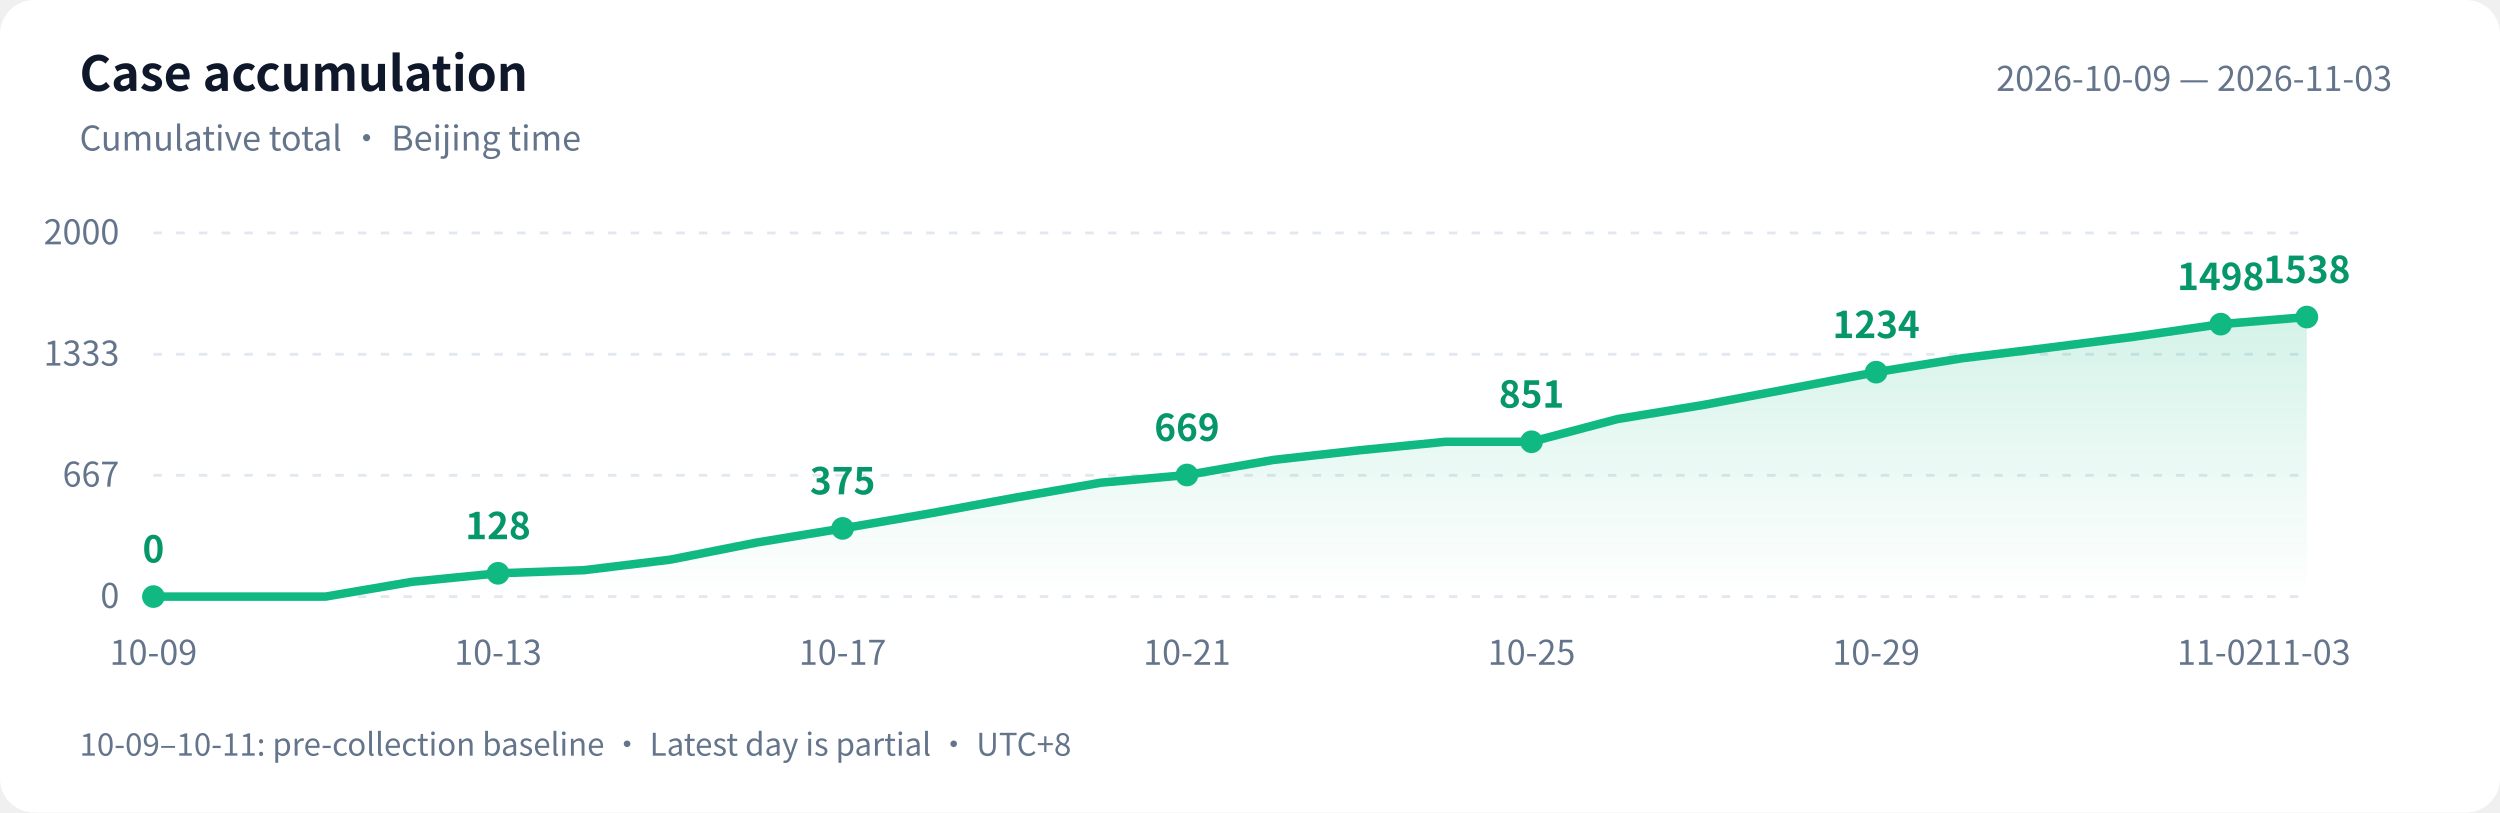
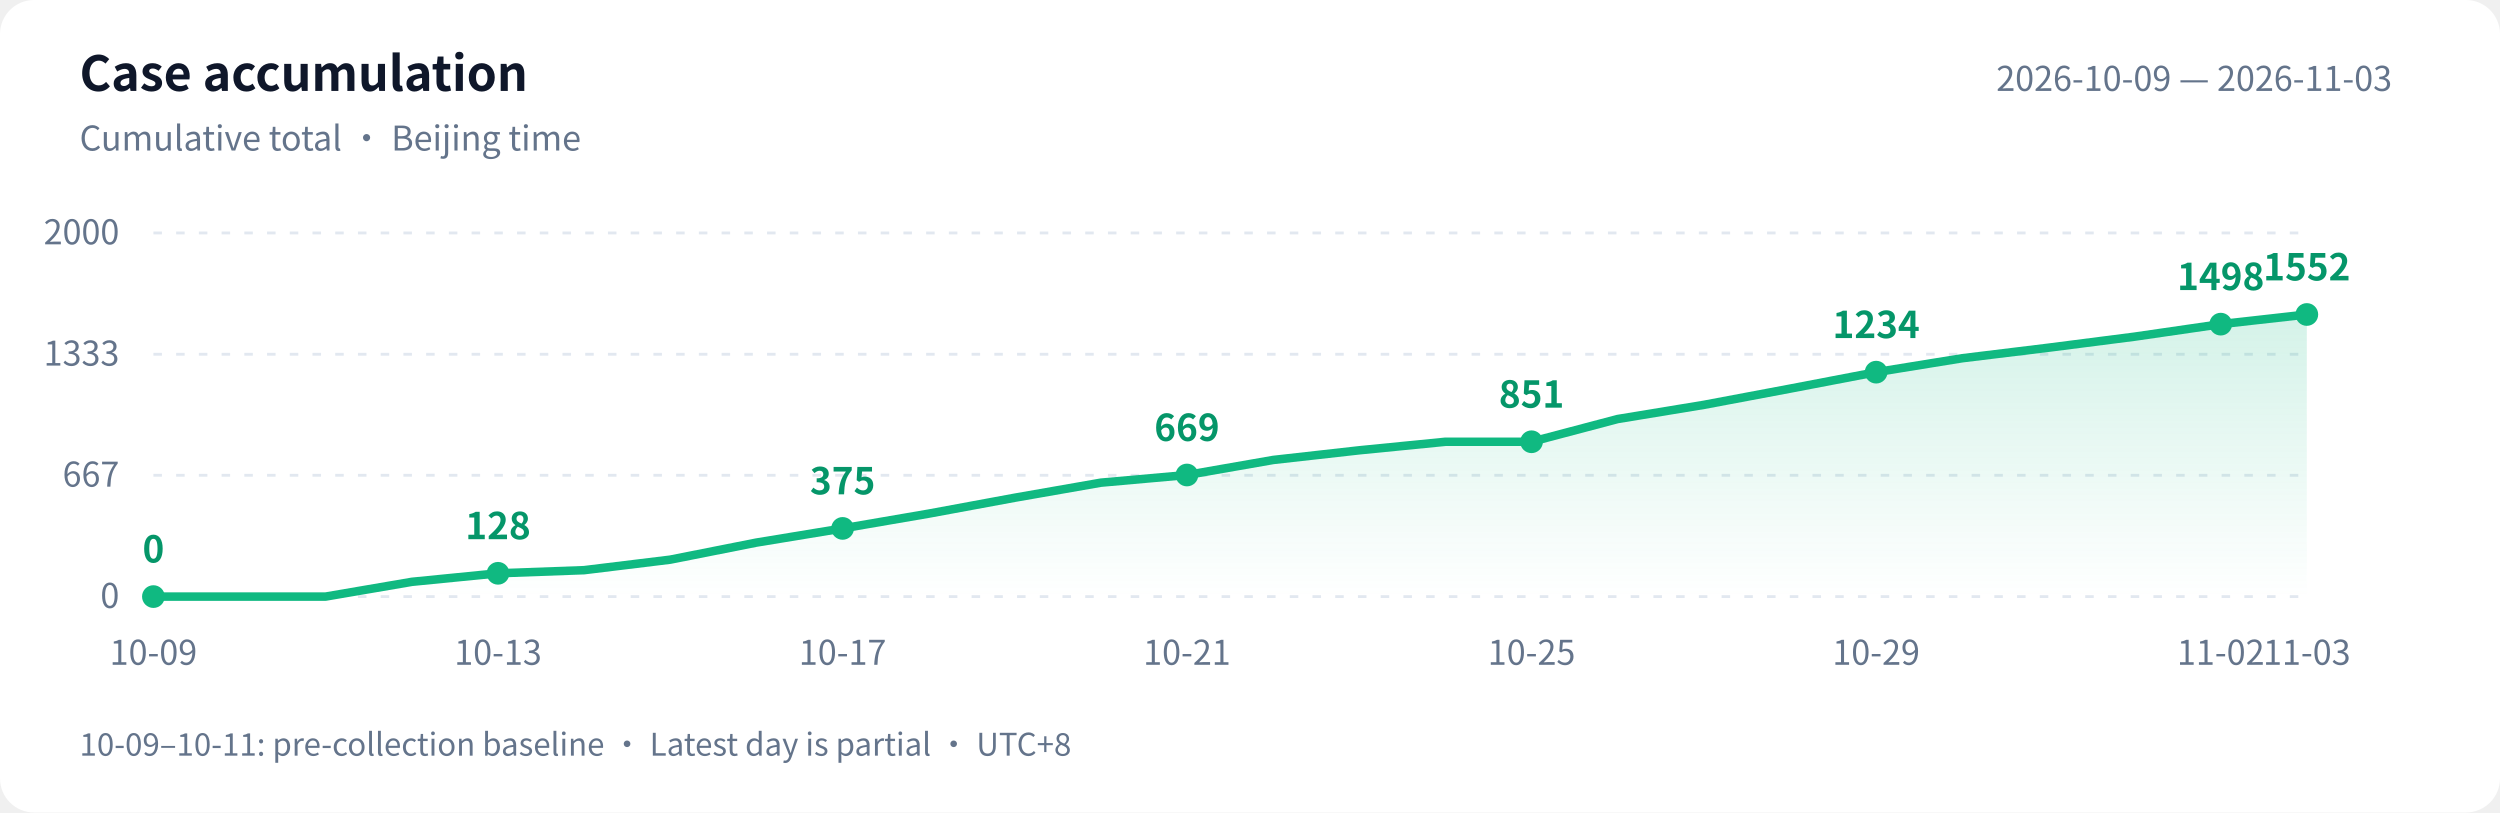
<svg xmlns="http://www.w3.org/2000/svg" width="880" height="286" viewBox="0 0 880 286" role="img" aria-labelledby="title desc">
  <defs>
    <linearGradient id="area" x1="0" y1="0" x2="0" y2="1">
      <stop offset="0" stop-color="#10b981" stop-opacity=".18" />
      <stop offset="1" stop-color="#10b981" stop-opacity="0" />
    </linearGradient>
  </defs>
  <style>text{font-family:-apple-system,BlinkMacSystemFont,"PingFang SC","Microsoft YaHei","WenQuanYi Zen Hei","Segoe UI","Noto Sans CJK SC",sans-serif;fill:#64748b;font-size:12px}.bg{fill:#fff}.heading{fill:#0f172a;font-size:17px;font-weight:600}.grid{stroke:#e2e8f0;stroke-dasharray:3 5}.value{fill:#059669;font-size:13px;font-weight:600}@media(prefers-color-scheme:dark){.bg{fill:#0d1117}text{fill:#8b949e}.heading{fill:#e6edf3}.grid{stroke:#30363d}.value{fill:#34d399}}</style>
  <rect class="bg" width="880" height="286" rx="12" />
  <text class="heading" x="28" y="32">Case accumulation</text>
  <text x="28" y="53">Cumulative total · Beijing time</text>
  <text x="842" y="32" text-anchor="end">2026-10-09 — 2026-11-03</text>
  <path class="grid" d="M 54 210.0 H 812" />
  <text x="42" y="214.0" text-anchor="end">0</text>
  <path class="grid" d="M 54 167.3 H 812" />
  <text x="42" y="171.3" text-anchor="end">667</text>
  <path class="grid" d="M 54 124.7 H 812" />
  <text x="42" y="128.7" text-anchor="end">1333</text>
  <path class="grid" d="M 54 82.0 H 812" />
  <text x="42" y="86.0" text-anchor="end">2000</text>
-   <path d="M 54 210 L 54.0 210.0 L 84.3 210.0 L 114.6 210.0 L 145.0 204.8 L 175.3 201.8 L 205.6 200.7 L 235.9 197.0 L 266.2 191.0 L 296.6 186.0 L 326.9 180.8 L 357.2 175.2 L 387.5 169.9 L 417.8 167.2 L 448.2 161.9 L 478.5 158.5 L 508.8 155.5 L 539.1 155.5 L 569.4 147.5 L 599.8 142.5 L 630.1 136.8 L 660.4 131.0 L 690.7 126.1 L 721.0 122.4 L 751.4 118.5 L 781.7 114.1 L 812.0 111.6 L 812.0 210 Z" fill="url(#area)" />
-   <polyline points="54.0,210.0 84.3,210.0 114.6,210.0 145.0,204.8 175.3,201.8 205.6,200.7 235.9,197.0 266.2,191.0 296.6,186.0 326.9,180.8 357.2,175.2 387.5,169.9 417.8,167.2 448.2,161.9 478.5,158.5 508.8,155.5 539.1,155.5 569.4,147.5 599.8,142.5 630.1,136.8 660.4,131.0 690.7,126.1 721.0,122.4 751.4,118.5 781.7,114.1 812.0,111.6" fill="none" stroke="#10b981" stroke-width="3" stroke-linejoin="round" stroke-linecap="round" />
+   <path d="M 54 210 L 54.0 210.0 L 84.3 210.0 L 114.6 210.0 L 145.0 204.8 L 175.3 201.8 L 205.6 200.7 L 235.9 197.0 L 266.2 191.0 L 296.6 186.0 L 326.9 180.8 L 357.2 175.2 L 387.5 169.9 L 417.8 167.2 L 448.2 161.9 L 478.5 158.5 L 508.8 155.5 L 539.1 155.5 L 569.4 147.5 L 599.8 142.5 L 630.1 136.8 L 660.4 131.0 L 690.7 126.1 L 721.0 122.4 L 751.4 118.5 L 781.7 114.1 L 812.0 110.7 L 812.0 210 Z" fill="url(#area)" />
+   <polyline points="54.0,210.0 84.3,210.0 114.6,210.0 145.0,204.8 175.3,201.8 205.6,200.7 235.9,197.0 266.2,191.0 296.6,186.0 326.9,180.8 357.2,175.2 387.5,169.9 417.8,167.2 448.2,161.9 478.5,158.5 508.8,155.5 539.1,155.5 569.4,147.5 599.8,142.5 630.1,136.8 660.4,131.0 690.7,126.1 721.0,122.4 751.4,118.5 781.7,114.1 812.0,110.7" fill="none" stroke="#10b981" stroke-width="3" stroke-linejoin="round" stroke-linecap="round" />
  <circle cx="54.0" cy="210.0" r="4" fill="#10b981" />
  <text class="value" x="54.0" y="198.0" text-anchor="middle">0</text>
  <text x="54.0" y="234" text-anchor="middle">10-09</text>
  <circle cx="175.3" cy="201.8" r="4" fill="#10b981" />
  <text class="value" x="175.3" y="189.8" text-anchor="middle">128</text>
  <text x="175.3" y="234" text-anchor="middle">10-13</text>
  <circle cx="296.6" cy="186.0" r="4" fill="#10b981" />
  <text class="value" x="296.6" y="174.0" text-anchor="middle">375</text>
  <text x="296.6" y="234" text-anchor="middle">10-17</text>
  <circle cx="417.8" cy="167.2" r="4" fill="#10b981" />
  <text class="value" x="417.8" y="155.2" text-anchor="middle">669</text>
  <text x="417.8" y="234" text-anchor="middle">10-21</text>
  <circle cx="539.1" cy="155.5" r="4" fill="#10b981" />
  <text class="value" x="539.1" y="143.5" text-anchor="middle">851</text>
  <text x="539.1" y="234" text-anchor="middle">10-25</text>
  <circle cx="660.4" cy="131.0" r="4" fill="#10b981" />
  <text class="value" x="660.4" y="119.0" text-anchor="middle">1234</text>
  <text x="660.4" y="234" text-anchor="middle">10-29</text>
  <circle cx="781.7" cy="114.1" r="4" fill="#10b981" />
  <text class="value" x="781.7" y="102.1" text-anchor="middle">1498</text>
  <text x="781.7" y="234" text-anchor="middle">11-02</text>
-   <circle cx="812.0" cy="111.6" r="4" fill="#10b981" />
-   <text class="value" x="812.0" y="99.6" text-anchor="middle">1538</text>
+   <circle cx="812.0" cy="110.7" r="4" fill="#10b981" />
+   <text class="value" x="812.0" y="98.7" text-anchor="middle">1552</text>
  <text x="812.0" y="234" text-anchor="middle">11-03</text>
  <text x="28" y="266" style="font-size:11px">10-09–10-11: pre-collection baseline · Latest day is partial · UTC+8</text>
</svg>
